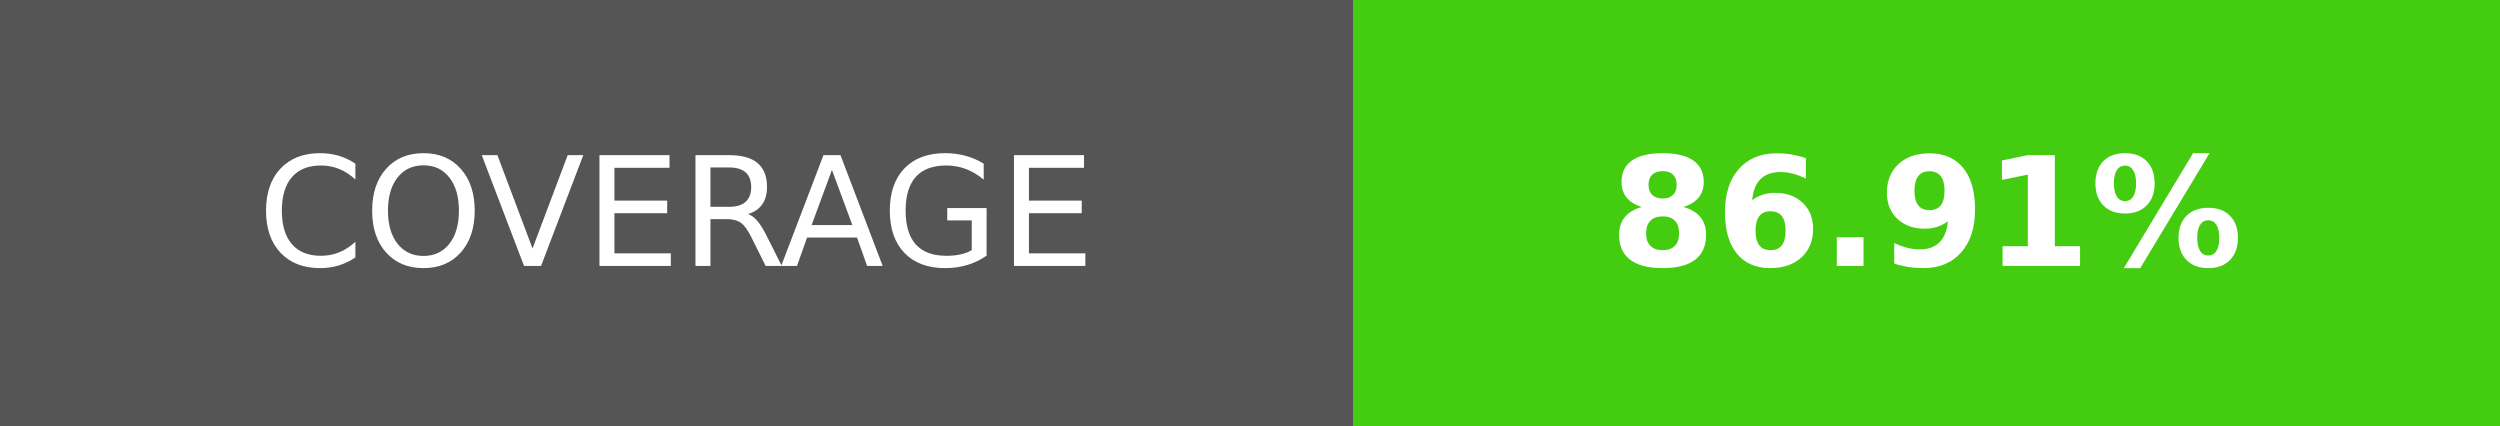
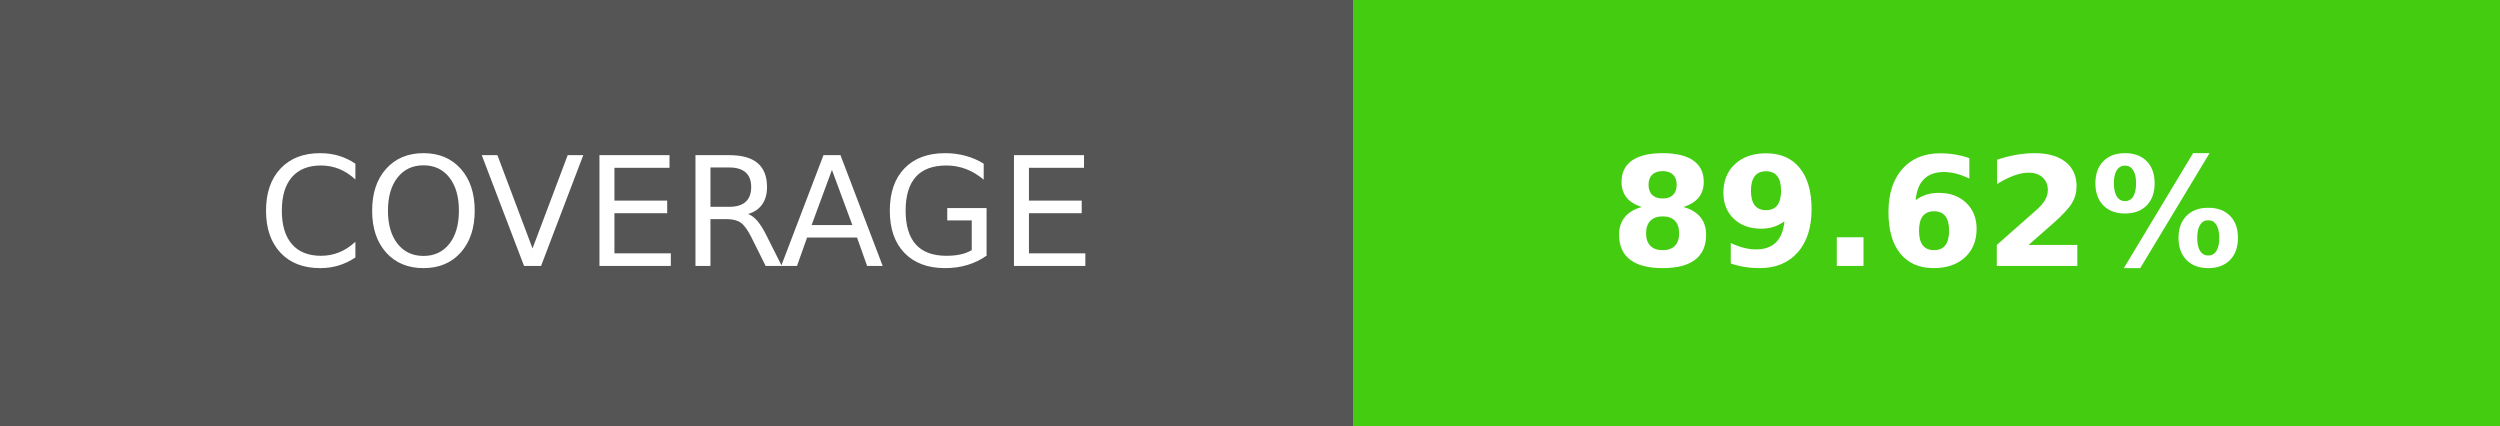
- <svg xmlns="http://www.w3.org/2000/svg" width="164.5" height="28" role="img" aria-label="COVERAGE: 86.91%">
+ <svg xmlns="http://www.w3.org/2000/svg" width="164.5" height="28" role="img" aria-label="COVERAGE: 89.62%">
  <g shape-rendering="crispEdges">
    <rect width="89" height="28" fill="#555" />
    <rect x="89" width="75.5" height="28" fill="#4c1" />
  </g>
  <g fill="#fff" text-anchor="middle" font-family="Verdana,Geneva,DejaVu Sans,sans-serif" text-rendering="geometricPrecision" font-size="100">
    <text transform="scale(.1)" x="445" y="175" textLength="650" fill="#fff">COVERAGE</text>
-     <text transform="scale(.1)" x="1267.5" y="175" textLength="515" fill="#fff" font-weight="bold">86.91%</text>
+     <text transform="scale(.1)" x="1267.5" y="175" textLength="515" fill="#fff" font-weight="bold">89.62%</text>
  </g>
</svg>
